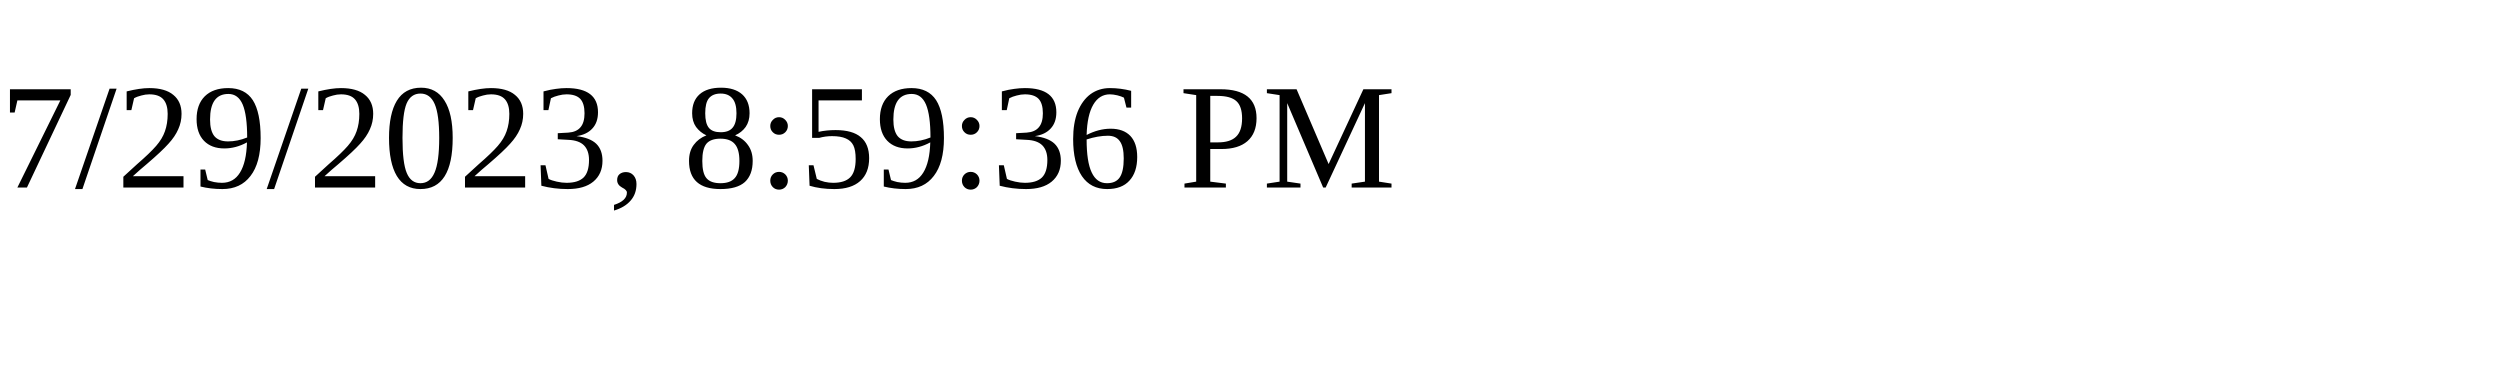
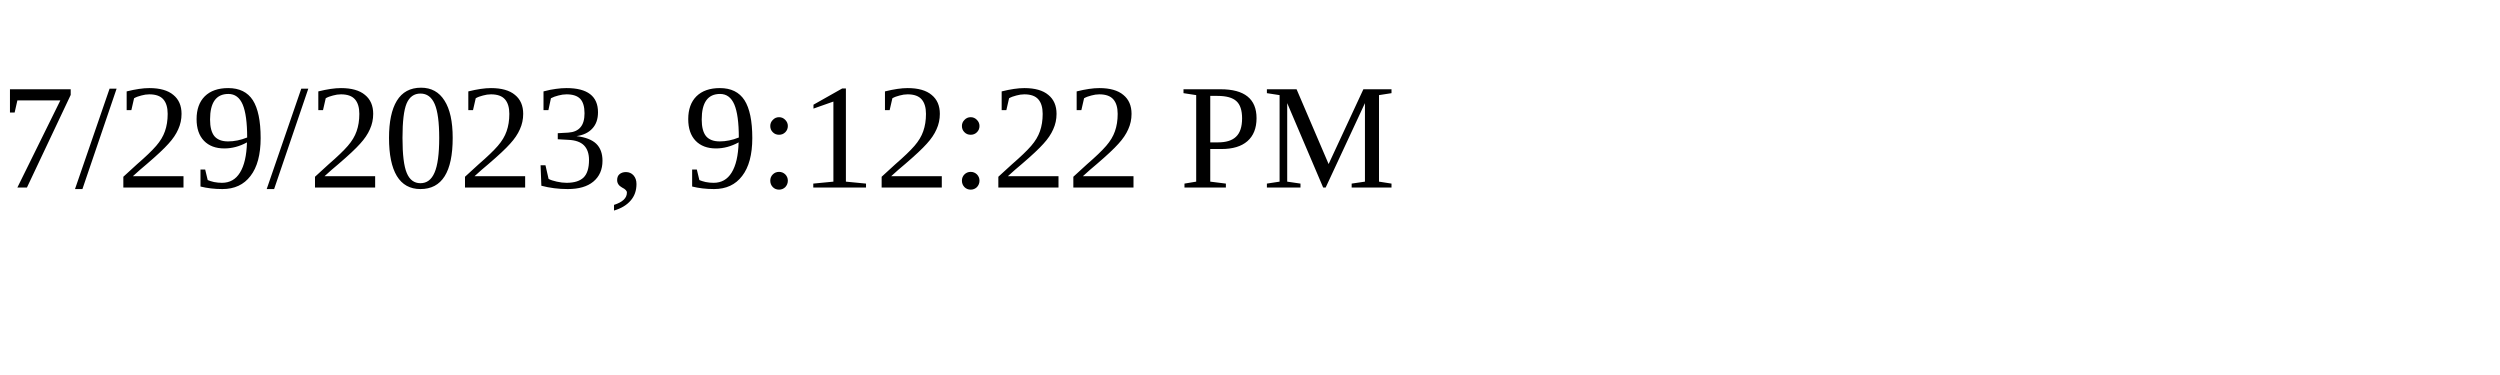
<svg xmlns="http://www.w3.org/2000/svg" height="30" width="200">
-   <text x="0" y="15">7/29/2023, 8:59:36 PM</text>
+   <text x="0" y="15">7/29/2023, 9:12:22 PM</text>
</svg>
